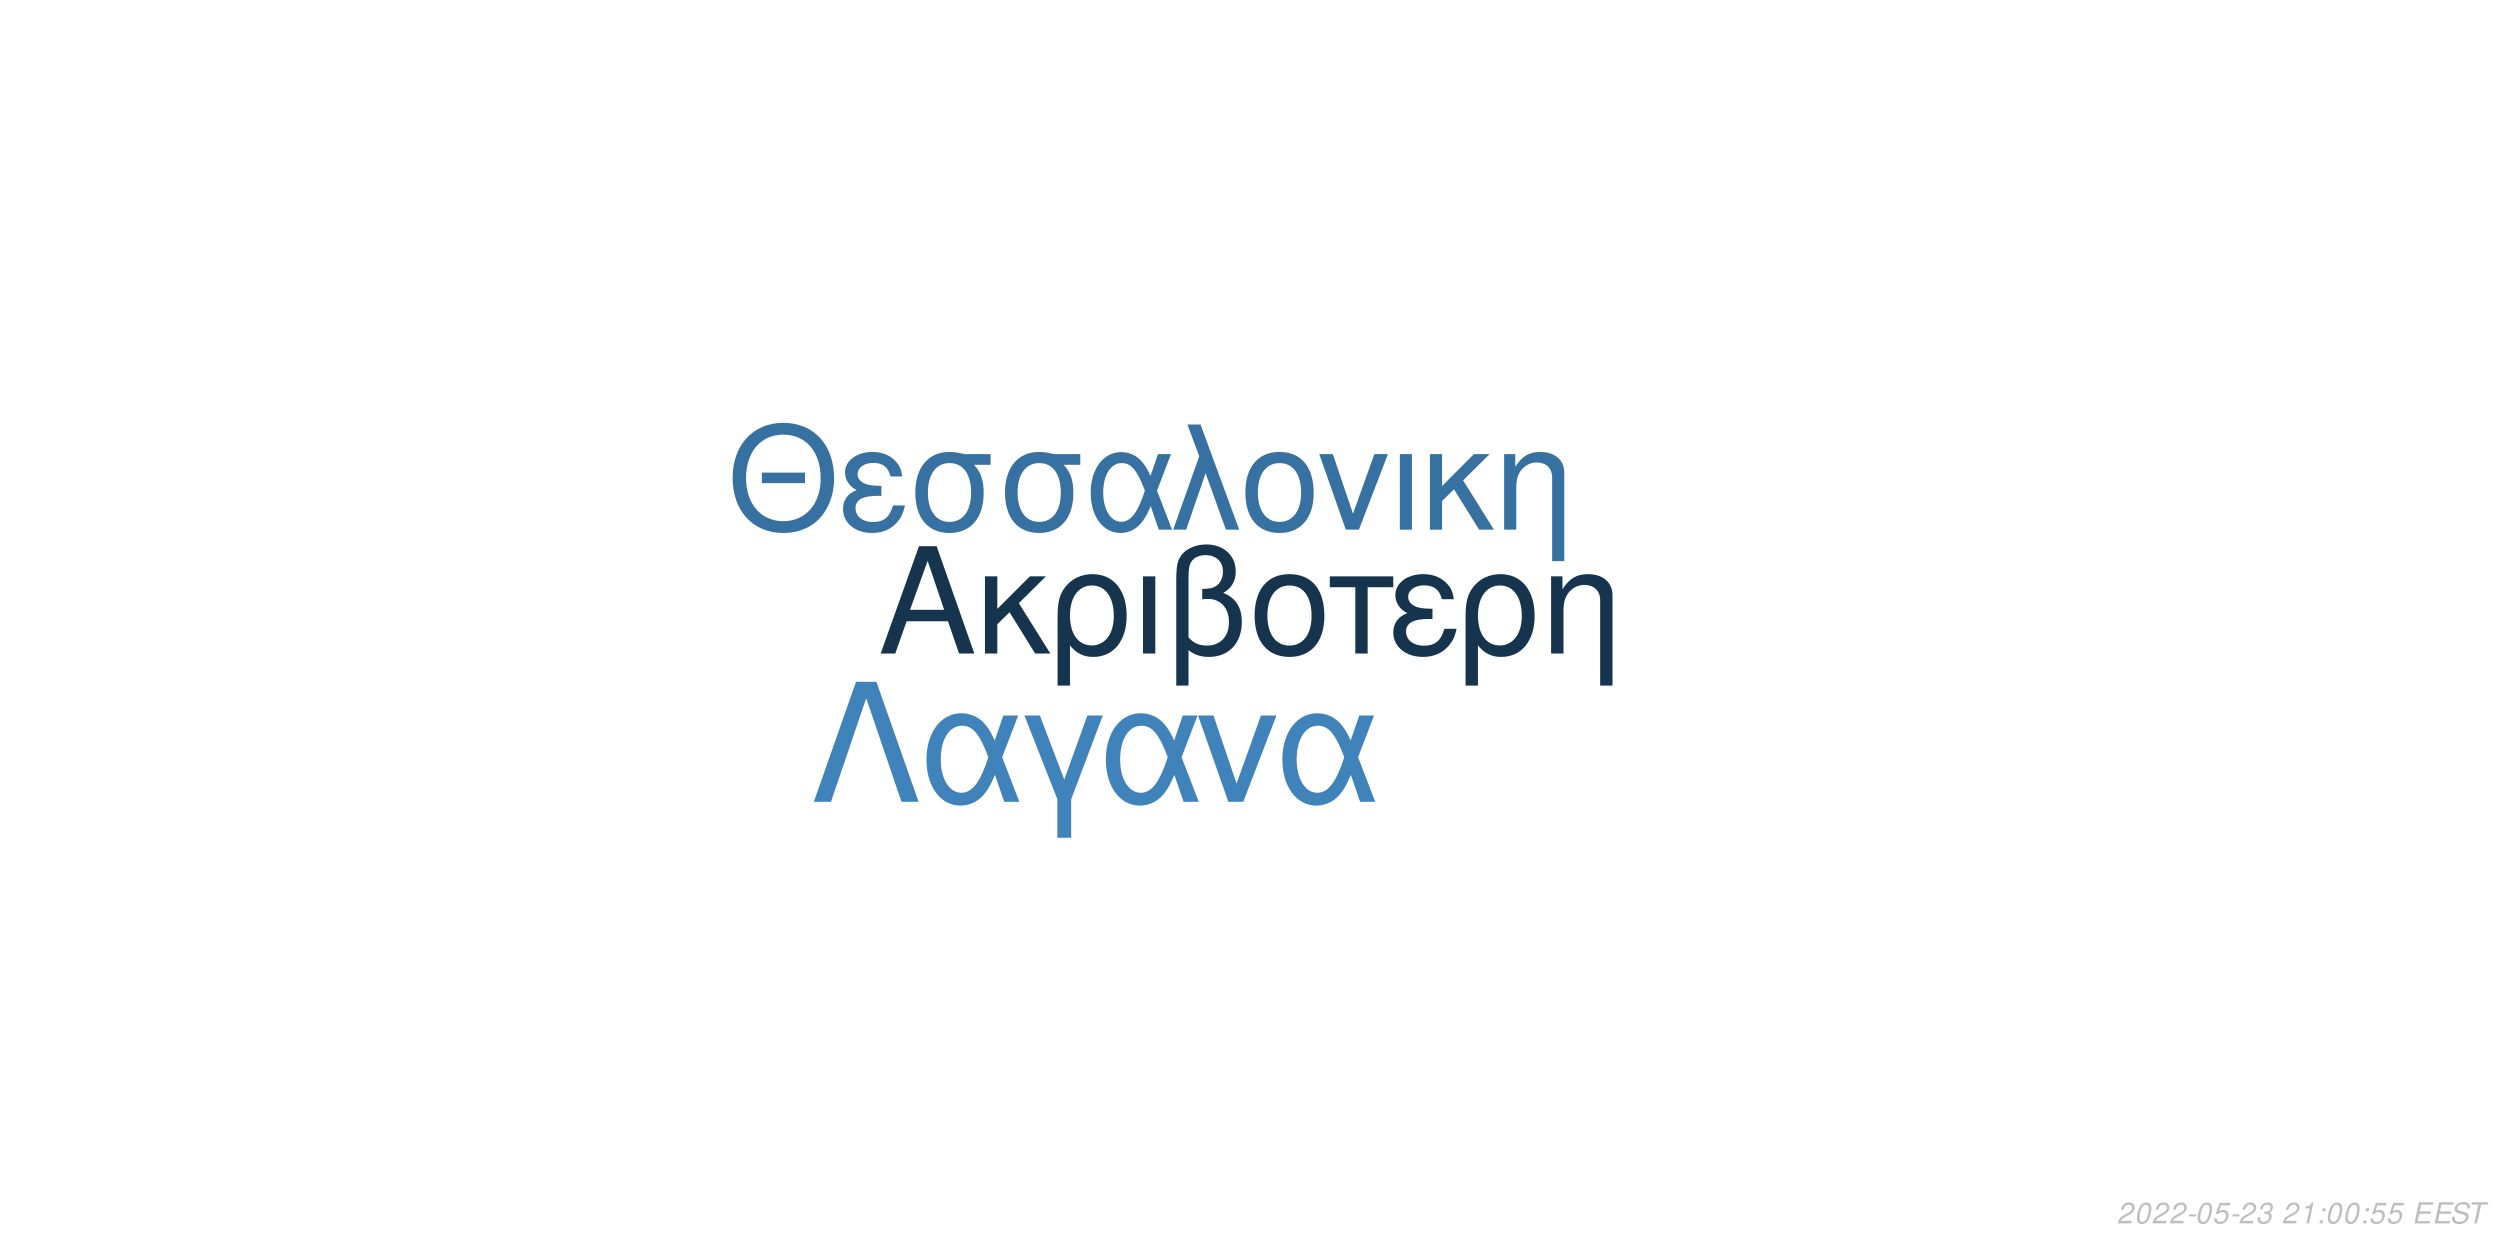
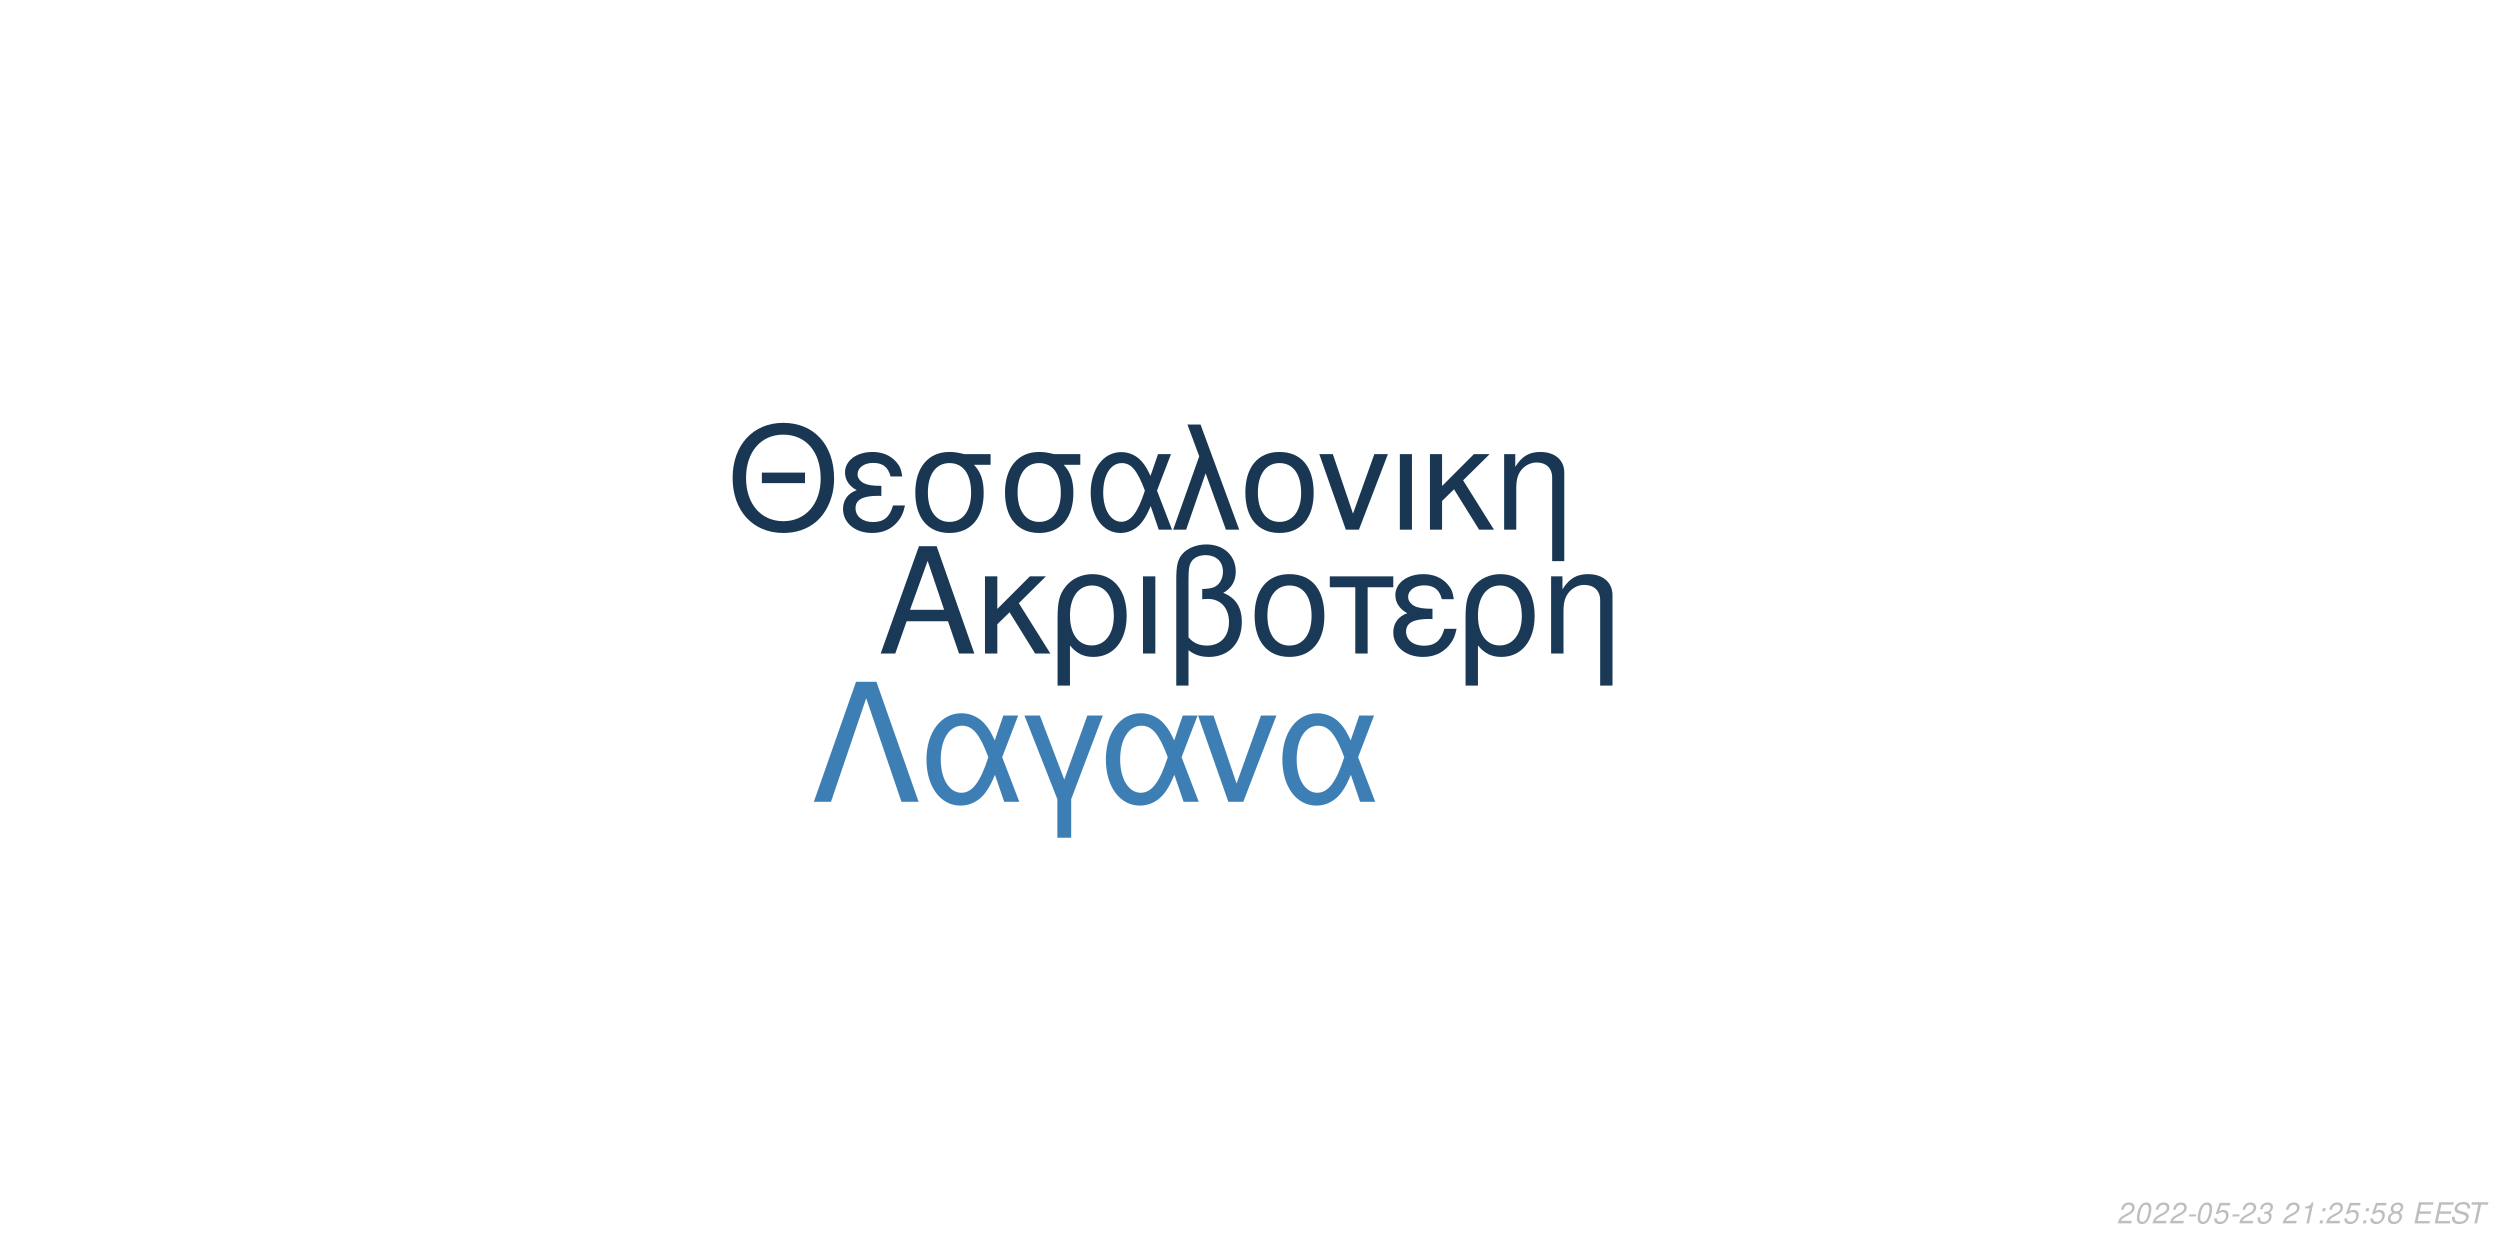
<svg xmlns="http://www.w3.org/2000/svg" xmlns:xlink="http://www.w3.org/1999/xlink" width="864pt" height="432pt" viewBox="0 0 864 432" version="1.1">
  <defs>
    <g>
      <symbol overflow="visible" id="glyph0-0">
        <path style="stroke:none;" d="" />
      </symbol>
      <symbol overflow="visible" id="glyph0-1">
        <path style="stroke:none;" d="M 24.125 -11.141 L 27.938 0 L 33.234 0 L 20.203 -37.094 L 14.094 -37.094 L 0.859 0 L 5.906 0 L 9.828 -11.141 Z M 22.797 -15.109 L 11 -15.109 L 17.094 -32.016 Z M 22.797 -15.109 " />
      </symbol>
      <symbol overflow="visible" id="glyph0-2">
        <path style="stroke:none;" d="M 7.172 -15.422 L 7.172 -26.672 L 2.906 -26.672 L 2.906 0 L 7.172 0 L 7.172 -10.125 L 11.406 -14.25 L 20.25 0 L 25.5 0 L 14.609 -17.406 L 23.969 -26.672 L 18.422 -26.672 Z M 7.172 -15.422 " />
      </symbol>
      <symbol overflow="visible" id="glyph0-3">
        <path style="stroke:none;" d="M 3 11.094 L 7.281 11.094 L 7.281 -2.797 C 9.516 -0.047 11.953 1.172 15.375 1.172 C 22.344 1.172 26.875 -4.422 26.875 -13.031 C 26.875 -21.891 22.297 -27.438 15.062 -27.438 C 11.297 -27.438 7.984 -25.906 5.797 -23.156 C 3.672 -20.516 3 -17.969 3 -12.359 Z M 14.906 -23.516 C 19.547 -23.516 22.438 -19.438 22.438 -12.922 C 22.438 -6.812 19.391 -2.797 14.812 -2.797 C 10.172 -2.797 7.281 -6.766 7.281 -13.125 C 7.281 -19.484 10.234 -23.516 14.906 -23.516 Z M 14.906 -23.516 " />
      </symbol>
      <symbol overflow="visible" id="glyph0-4">
        <path style="stroke:none;" d="M 3.516 0 L 7.781 0 L 7.781 -26.672 L 3.516 -26.672 Z M 3.516 0 " />
      </symbol>
      <symbol overflow="visible" id="glyph0-5">
        <path style="stroke:none;" d="M 4.016 11.094 L 8.25 11.094 L 8.25 -1.172 C 10.172 0.406 12.422 1.172 15.312 1.172 C 22.188 1.172 26.672 -3.609 26.672 -10.891 C 26.672 -15.984 24.578 -19.234 20.25 -20.969 C 23.109 -22.547 24.578 -25.031 24.578 -28.344 C 24.578 -33.844 20.406 -37.703 14.453 -37.703 C 10.938 -37.703 7.734 -36.391 6 -34.25 C 4.484 -32.422 4.016 -30.328 4.016 -25.391 Z M 8.25 -25.656 C 8.25 -29.359 8.5 -30.844 9.469 -32.062 C 10.375 -33.281 12.156 -34 14.094 -34 C 17.812 -34 20.156 -31.812 20.156 -28.297 C 20.156 -25.953 18.984 -23.812 17.297 -23.047 C 16.281 -22.547 15.469 -22.438 12.984 -22.297 L 12.984 -18.781 C 13.734 -18.828 14.344 -18.875 14.969 -18.875 C 19.344 -18.875 22.234 -15.719 22.234 -10.891 C 22.234 -5.906 19.281 -2.75 14.656 -2.75 C 11.953 -2.75 9.922 -3.609 8.25 -5.594 Z M 8.25 -25.656 " />
      </symbol>
      <symbol overflow="visible" id="glyph0-6">
        <path style="stroke:none;" d="M 14.094 -27.438 C 6.562 -27.438 2.094 -22.094 2.094 -13.125 C 2.094 -4.125 6.562 1.172 14.141 1.172 C 21.672 1.172 26.203 -4.172 26.203 -12.922 C 26.203 -22.188 21.828 -27.438 14.094 -27.438 Z M 14.141 -23.516 C 18.938 -23.516 21.781 -19.594 21.781 -12.984 C 21.781 -6.672 18.828 -2.75 14.141 -2.75 C 9.422 -2.75 6.516 -6.672 6.516 -13.125 C 6.516 -19.594 9.422 -23.516 14.141 -23.516 Z M 14.141 -23.516 " />
      </symbol>
      <symbol overflow="visible" id="glyph0-7">
        <path style="stroke:none;" d="M 7.891 0 L 12.156 0 L 12.156 -22.906 L 21.016 -22.906 L 21.016 -26.672 L -0.922 -26.672 L -0.922 -22.906 L 7.891 -22.906 Z M 7.891 0 " />
      </symbol>
      <symbol overflow="visible" id="glyph0-8">
        <path style="stroke:none;" d="M 14.562 -15.469 C 11.344 -15.469 9.562 -15.781 8.297 -16.438 C 6.922 -17.203 6.156 -18.328 6.156 -19.547 C 6.156 -21.891 8.453 -23.562 11.656 -23.562 C 15.062 -23.562 16.953 -22.094 17.812 -18.781 L 21.938 -18.781 C 21.578 -21.266 21.062 -22.5 19.797 -23.922 C 17.812 -26.203 14.906 -27.438 11.453 -27.438 C 5.797 -27.438 1.734 -24.375 1.734 -20.203 C 1.734 -17.609 3.156 -15.375 5.859 -13.938 C 2.797 -12.875 1.016 -10.484 1.016 -7.328 C 1.016 -2.391 5.297 1.172 11.25 1.172 C 14.969 1.172 17.906 -0.109 20.156 -2.641 C 21.578 -4.328 22.297 -5.797 22.906 -8.547 L 18.672 -8.547 C 17.5 -4.422 15.422 -2.703 11.609 -2.703 C 7.938 -2.703 5.438 -4.688 5.438 -7.578 C 5.438 -10.578 7.938 -11.953 13.484 -11.953 C 13.641 -11.953 14.094 -11.953 14.562 -11.906 Z M 14.562 -15.469 " />
      </symbol>
      <symbol overflow="visible" id="glyph0-9">
        <path style="stroke:none;" d="M 3.562 -26.672 L 3.562 0 L 7.844 0 L 7.844 -14.703 C 7.844 -17.906 8.5 -19.891 10.031 -21.531 C 11.406 -22.953 13.188 -23.719 15.062 -23.719 C 18.375 -23.719 20.516 -21.672 20.516 -18.469 L 20.516 11.094 L 24.781 11.094 L 24.781 -20.156 C 24.781 -24.578 21.469 -27.438 16.328 -27.438 C 12.359 -27.438 9.828 -25.906 7.484 -22.188 L 7.484 -26.672 Z M 3.562 -26.672 " />
      </symbol>
      <symbol overflow="visible" id="glyph1-0">
        <path style="stroke:none;" d="" />
      </symbol>
      <symbol overflow="visible" id="glyph1-1">
        <path style="stroke:none;" d="M 26.859 -19.734 L 11.953 -19.734 L 11.953 -16.094 L 26.859 -16.094 Z M 19.328 -36.922 C 8.922 -36.922 1.844 -29.25 1.844 -17.891 C 1.844 -6.484 8.875 1.141 19.391 1.141 C 23.812 1.141 27.703 -0.203 30.641 -2.688 C 34.578 -6.031 36.922 -11.656 36.922 -17.594 C 36.922 -29.297 30 -36.922 19.328 -36.922 Z M 19.328 -32.844 C 27.203 -32.844 32.281 -26.906 32.281 -17.688 C 32.281 -8.922 27.062 -2.938 19.391 -2.938 C 11.609 -2.938 6.484 -8.922 6.484 -17.891 C 6.484 -26.859 11.609 -32.844 19.328 -32.844 Z M 19.328 -32.844 " />
      </symbol>
      <symbol overflow="visible" id="glyph1-2">
        <path style="stroke:none;" d="M 14.25 -15.141 C 11.109 -15.141 9.375 -15.453 8.125 -16.094 C 6.781 -16.844 6.031 -17.938 6.031 -19.141 C 6.031 -21.422 8.266 -23.078 11.406 -23.078 C 14.75 -23.078 16.594 -21.625 17.438 -18.391 L 21.469 -18.391 C 21.125 -20.828 20.625 -22.031 19.391 -23.422 C 17.438 -25.656 14.594 -26.859 11.219 -26.859 C 5.688 -26.859 1.688 -23.875 1.688 -19.781 C 1.688 -17.234 3.094 -15.047 5.734 -13.656 C 2.734 -12.609 1 -10.266 1 -7.172 C 1 -2.344 5.188 1.141 11.016 1.141 C 14.656 1.141 17.547 -0.094 19.734 -2.594 C 21.125 -4.234 21.828 -5.688 22.422 -8.375 L 18.281 -8.375 C 17.141 -4.328 15.094 -2.641 11.359 -2.641 C 7.766 -2.641 5.328 -4.578 5.328 -7.422 C 5.328 -10.359 7.766 -11.703 13.203 -11.703 C 13.359 -11.703 13.797 -11.703 14.25 -11.656 Z M 14.25 -15.141 " />
      </symbol>
      <symbol overflow="visible" id="glyph1-3">
        <path style="stroke:none;" d="M 29 -26.109 L 19.938 -26.109 C 17.594 -26.703 16.438 -26.859 14.703 -26.859 C 7.469 -26.859 2.984 -21.469 2.984 -12.859 C 2.984 -4.031 7.375 1.141 14.797 1.141 C 22.172 1.141 26.609 -4.078 26.609 -12.656 C 26.609 -17.047 25.656 -19.828 23.266 -22.422 L 29 -22.422 Z M 14.797 -23.016 C 19.531 -23.016 22.266 -19.234 22.266 -12.75 C 22.266 -6.531 19.438 -2.688 14.797 -2.688 C 10.172 -2.688 7.328 -6.531 7.328 -12.859 C 7.328 -19.188 10.172 -23.016 14.797 -23.016 Z M 14.797 -23.016 " />
      </symbol>
      <symbol overflow="visible" id="glyph1-4">
        <path style="stroke:none;" d="M 29.344 -26.109 L 24.859 -26.109 L 22.266 -18.578 C 21.125 -21.031 20.484 -22.125 19.328 -23.469 C 17.547 -25.609 14.906 -26.812 12.156 -26.812 C 5.984 -26.812 1.594 -20.984 1.594 -12.812 C 1.594 -4.578 5.828 1.141 11.906 1.141 C 14.953 1.141 17.734 -0.344 19.625 -3.047 C 20.672 -4.531 21.281 -5.688 22.328 -8.172 L 25.109 0 L 29.703 0 L 24.516 -13.5 Z M 20.328 -13.5 C 17.891 -5.922 15.453 -2.734 12.156 -2.734 C 8.516 -2.734 5.922 -6.922 5.922 -12.812 C 5.922 -18.938 8.516 -23.016 12.359 -23.016 C 15.594 -23.016 17.688 -20.531 20.328 -13.5 Z M 20.328 -13.5 " />
      </symbol>
      <symbol overflow="visible" id="glyph1-5">
        <path style="stroke:none;" d="M 1.094 0 L 5.578 0 L 12.312 -19.484 L 19.328 0 L 23.922 0 L 10.562 -36.328 L 6.031 -36.328 L 10.109 -25.359 Z M 1.094 0 " />
      </symbol>
      <symbol overflow="visible" id="glyph1-6">
        <path style="stroke:none;" d="M 13.797 -26.859 C 6.422 -26.859 2.047 -21.625 2.047 -12.859 C 2.047 -4.031 6.422 1.141 13.859 1.141 C 21.234 1.141 25.656 -4.078 25.656 -12.656 C 25.656 -21.719 21.375 -26.859 13.797 -26.859 Z M 13.859 -23.016 C 18.531 -23.016 21.328 -19.188 21.328 -12.703 C 21.328 -6.531 18.438 -2.688 13.859 -2.688 C 9.219 -2.688 6.375 -6.531 6.375 -12.859 C 6.375 -19.188 9.219 -23.016 13.859 -23.016 Z M 13.859 -23.016 " />
      </symbol>
      <symbol overflow="visible" id="glyph1-7">
        <path style="stroke:none;" d="M 14.297 0 L 24.312 -26.109 L 19.625 -26.109 L 12.25 -5.531 L 5.281 -26.109 L 0.594 -26.109 L 9.766 0 Z M 14.297 0 " />
      </symbol>
      <symbol overflow="visible" id="glyph1-8">
        <path style="stroke:none;" d="M 3.438 0 L 7.625 0 L 7.625 -26.109 L 3.438 -26.109 Z M 3.438 0 " />
      </symbol>
      <symbol overflow="visible" id="glyph1-9">
        <path style="stroke:none;" d="M 7.031 -15.094 L 7.031 -26.109 L 2.844 -26.109 L 2.844 0 L 7.031 0 L 7.031 -9.922 L 11.156 -13.953 L 19.828 0 L 24.969 0 L 14.297 -17.047 L 23.469 -26.109 L 18.031 -26.109 Z M 7.031 -15.094 " />
      </symbol>
      <symbol overflow="visible" id="glyph1-10">
        <path style="stroke:none;" d="M 3.484 -26.109 L 3.484 0 L 7.672 0 L 7.672 -14.406 C 7.672 -17.547 8.328 -19.484 9.812 -21.078 C 11.156 -22.469 12.906 -23.219 14.75 -23.219 C 17.984 -23.219 20.078 -21.234 20.078 -18.094 L 20.078 10.859 L 24.266 10.859 L 24.266 -19.734 C 24.266 -24.062 21.031 -26.859 16 -26.859 C 12.109 -26.859 9.609 -25.359 7.328 -21.719 L 7.328 -26.109 Z M 3.484 -26.109 " />
      </symbol>
      <symbol overflow="visible" id="glyph2-0">
        <path style="stroke:none;" d="" />
      </symbol>
      <symbol overflow="visible" id="glyph2-1">
        <path style="stroke:none;" d="M 22.531 -41.484 L 15.484 -41.484 L 0.906 0 L 6.828 0 L 19 -35.797 L 31.188 0 L 37.109 0 Z M 22.531 -41.484 " />
      </symbol>
      <symbol overflow="visible" id="glyph2-2">
        <path style="stroke:none;" d="M 33.516 -29.812 L 28.391 -29.812 L 25.438 -21.219 C 24.125 -24.016 23.391 -25.266 22.078 -26.797 C 20.031 -29.25 17.016 -30.609 13.891 -30.609 C 6.828 -30.609 1.828 -23.953 1.828 -14.625 C 1.828 -5.234 6.656 1.312 13.594 1.312 C 17.078 1.312 20.266 -0.391 22.422 -3.469 C 23.609 -5.172 24.297 -6.484 25.5 -9.328 L 28.688 0 L 33.922 0 L 28 -15.422 Z M 23.219 -15.422 C 20.422 -6.766 17.641 -3.125 13.891 -3.125 C 9.734 -3.125 6.766 -7.906 6.766 -14.625 C 6.766 -21.625 9.734 -26.297 14.109 -26.297 C 17.812 -26.297 20.203 -23.453 23.219 -15.422 Z M 23.219 -15.422 " />
      </symbol>
      <symbol overflow="visible" id="glyph2-3">
        <path style="stroke:none;" d="M 12.062 12.406 L 16.844 12.406 L 16.844 -0.906 L 27.766 -29.812 L 22.422 -29.812 L 14.453 -7.688 L 6.031 -29.812 L 0.688 -29.812 L 12.062 -0.906 Z M 12.062 12.406 " />
      </symbol>
      <symbol overflow="visible" id="glyph2-4">
        <path style="stroke:none;" d="M 16.328 0 L 27.766 -29.812 L 22.422 -29.812 L 14 -6.312 L 6.031 -29.812 L 0.688 -29.812 L 11.156 0 Z M 16.328 0 " />
      </symbol>
      <symbol overflow="visible" id="glyph3-0">
        <path style="stroke:none;" d="" />
      </symbol>
      <symbol overflow="visible" id="glyph3-1">
        <path style="stroke:none;" d="M 5.234 -0.875 L 1.469 -0.875 C 1.641 -1.375 2.203 -1.891 3.109 -2.344 L 4.234 -2.938 C 5.562 -3.625 6.219 -4.469 6.219 -5.484 C 6.219 -5.938 6.062 -6.359 5.797 -6.656 C 5.469 -7.047 4.984 -7.234 4.312 -7.234 C 2.766 -7.234 1.891 -6.453 1.484 -4.734 L 2.375 -4.734 C 2.484 -5.188 2.609 -5.484 2.797 -5.75 C 3.094 -6.203 3.609 -6.453 4.188 -6.453 C 4.891 -6.453 5.344 -6.031 5.344 -5.375 C 5.344 -4.703 4.859 -4.094 4.016 -3.656 L 2.984 -3.125 C 1.234 -2.188 0.797 -1.656 0.344 -0.016 L 5.047 -0.016 Z M 5.234 -0.875 " />
      </symbol>
      <symbol overflow="visible" id="glyph3-2">
        <path style="stroke:none;" d="M 4.203 -7.234 C 3.375 -7.234 2.688 -6.812 2.125 -5.984 C 1.484 -5.047 0.984 -3.188 0.984 -1.734 C 0.984 -1.109 1.172 -0.562 1.484 -0.266 C 1.797 0.047 2.281 0.234 2.766 0.234 C 3.625 0.234 4.281 -0.156 4.859 -1.016 C 5.516 -1.953 6 -3.797 6 -5.266 C 6 -6.5 5.328 -7.234 4.203 -7.234 Z M 4.094 -6.453 C 4.734 -6.453 5.125 -5.984 5.125 -5.156 C 5.125 -4.203 4.781 -2.625 4.406 -1.812 C 3.984 -0.938 3.516 -0.547 2.875 -0.547 C 2.25 -0.547 1.875 -1.031 1.875 -1.828 C 1.875 -2.797 2.203 -4.344 2.594 -5.203 C 2.984 -6.047 3.453 -6.453 4.094 -6.453 Z M 4.094 -6.453 " />
      </symbol>
      <symbol overflow="visible" id="glyph3-3">
        <path style="stroke:none;" d="M 3.516 -3.125 L 1.125 -3.125 L 0.969 -2.406 L 3.359 -2.406 Z M 3.516 -3.125 " />
      </symbol>
      <symbol overflow="visible" id="glyph3-4">
        <path style="stroke:none;" d="M 6.297 -7.094 L 2.594 -7.094 L 1.234 -3.234 L 2.047 -3.234 C 2.656 -3.766 2.938 -3.906 3.531 -3.906 C 4.328 -3.906 4.797 -3.453 4.797 -2.688 C 4.797 -1.438 3.969 -0.547 2.828 -0.547 C 2.031 -0.547 1.609 -0.938 1.578 -1.734 L 0.703 -1.734 L 0.703 -1.516 C 0.703 -0.938 0.844 -0.547 1.188 -0.266 C 1.562 0.062 2.078 0.234 2.703 0.234 C 3.656 0.234 4.391 -0.156 4.984 -0.922 C 5.422 -1.5 5.672 -2.234 5.672 -2.953 C 5.672 -4 4.938 -4.672 3.812 -4.672 C 3.328 -4.672 2.906 -4.547 2.406 -4.234 L 3.109 -6.219 L 6.109 -6.219 Z M 6.297 -7.094 " />
      </symbol>
      <symbol overflow="visible" id="glyph3-5">
        <path style="stroke:none;" d="M 2.922 -3.312 C 3.125 -3.344 3.234 -3.344 3.375 -3.344 C 4.203 -3.344 4.688 -3 4.688 -2.406 C 4.688 -1.312 3.906 -0.547 2.781 -0.547 C 2.047 -0.547 1.594 -0.938 1.594 -1.562 C 1.594 -1.719 1.609 -1.844 1.656 -2.094 L 0.766 -2.094 C 0.734 -1.797 0.719 -1.641 0.719 -1.469 C 0.719 -0.375 1.406 0.234 2.641 0.234 C 3.547 0.234 4.297 -0.078 4.812 -0.656 C 5.266 -1.156 5.562 -1.875 5.562 -2.547 C 5.562 -3.125 5.344 -3.453 4.797 -3.734 C 5.641 -4.234 6.016 -4.844 6.016 -5.734 C 6.016 -6.656 5.312 -7.234 4.203 -7.234 C 3.375 -7.234 2.672 -6.938 2.188 -6.375 C 1.891 -6.031 1.703 -5.641 1.516 -4.906 L 2.391 -4.906 C 2.5 -5.359 2.594 -5.594 2.734 -5.812 C 3.047 -6.234 3.516 -6.453 4.078 -6.453 C 4.734 -6.453 5.141 -6.125 5.141 -5.578 C 5.141 -5.188 5.016 -4.797 4.797 -4.547 C 4.516 -4.234 4 -4.062 3.266 -4.062 L 3.078 -4.062 Z M 2.922 -3.312 " />
      </symbol>
      <symbol overflow="visible" id="glyph3-6">
        <path style="stroke:none;" d="" />
      </symbol>
      <symbol overflow="visible" id="glyph3-7">
        <path style="stroke:none;" d="M 3.703 -5.188 L 2.594 0 L 3.469 0 L 5.016 -7.234 L 4.438 -7.234 C 3.906 -6.156 3.688 -6.016 2.234 -5.812 L 2.109 -5.188 Z M 3.703 -5.188 " />
      </symbol>
      <symbol overflow="visible" id="glyph3-8">
        <path style="stroke:none;" d="M 2.359 -1.031 L 1.312 -1.031 L 1.094 0 L 2.141 0 Z M 3.266 -5.234 L 2.219 -5.234 L 2 -4.203 L 3.047 -4.203 Z M 3.266 -5.234 " />
      </symbol>
      <symbol overflow="visible" id="glyph3-9">
+         <path style="stroke:none;" d="M 4.766 -3.797 C 5.078 -3.969 5.234 -4.078 5.438 -4.234 C 5.812 -4.594 6.062 -5.172 6.062 -5.734 C 6.062 -6.625 5.344 -7.234 4.266 -7.234 C 2.812 -7.234 1.703 -6.219 1.703 -4.875 C 1.703 -4.406 1.875 -4.125 2.359 -3.812 C 1.297 -3.312 0.75 -2.516 0.75 -1.469 C 0.75 -0.438 1.547 0.234 2.812 0.234 C 3.656 0.234 4.359 -0.094 4.938 -0.734 C 5.359 -1.234 5.609 -1.859 5.609 -2.438 C 5.609 -3.047 5.312 -3.516 4.766 -3.797 Z M 4.109 -6.453 C 4.797 -6.453 5.188 -6.125 5.188 -5.578 C 5.188 -5.266 5.062 -4.922 4.859 -4.672 C 4.562 -4.312 4.188 -4.156 3.656 -4.156 C 2.984 -4.156 2.594 -4.453 2.594 -4.984 C 2.594 -5.859 3.203 -6.453 4.109 -6.453 Z M 3.453 -3.406 C 4.234 -3.406 4.734 -2.984 4.734 -2.312 C 4.734 -1.312 3.922 -0.547 2.875 -0.547 C 2.125 -0.547 1.625 -0.969 1.625 -1.625 C 1.625 -2.609 2.438 -3.406 3.453 -3.406 Z M 3.453 -3.406 " />
+       </symbol>
+       <symbol overflow="visible" id="glyph3-10">
        <path style="stroke:none;" d="M 2.547 -3.312 L 6.5 -3.312 L 6.688 -4.141 L 2.719 -4.141 L 3.219 -6.469 L 7.344 -6.469 L 7.516 -7.297 L 2.453 -7.297 L 0.906 0 L 6.125 0 L 6.297 -0.812 L 2.016 -0.812 Z M 2.547 -3.312 " />
      </symbol>
-       <symbol overflow="visible" id="glyph3-10">
+       <symbol overflow="visible" id="glyph3-11">
        <path style="stroke:none;" d="M 7.062 -5.156 C 7.125 -5.438 7.141 -5.562 7.141 -5.703 C 7.141 -6.156 6.938 -6.594 6.594 -6.891 C 6.188 -7.25 5.656 -7.406 4.875 -7.406 C 3.844 -7.406 3.047 -7.125 2.5 -6.562 C 2.094 -6.141 1.781 -5.438 1.781 -4.922 C 1.781 -4.297 2.219 -3.766 2.891 -3.562 L 4.594 -3.094 C 5.406 -2.859 5.734 -2.578 5.734 -2.094 C 5.734 -1.781 5.547 -1.406 5.266 -1.141 C 4.844 -0.766 4.266 -0.578 3.453 -0.578 C 2.328 -0.578 1.812 -0.984 1.812 -1.906 C 1.812 -2.047 1.812 -2.125 1.844 -2.312 L 0.984 -2.312 C 0.906 -2.062 0.891 -1.906 0.891 -1.688 C 0.891 -0.484 1.797 0.234 3.297 0.234 C 4.359 0.234 5.234 -0.062 5.812 -0.609 C 6.344 -1.078 6.688 -1.797 6.688 -2.375 C 6.688 -2.641 6.609 -2.906 6.453 -3.156 C 6.234 -3.5 5.938 -3.703 5.469 -3.828 L 3.75 -4.312 C 2.984 -4.547 2.734 -4.734 2.734 -5.188 C 2.734 -5.547 2.875 -5.844 3.188 -6.109 C 3.547 -6.438 4.031 -6.594 4.703 -6.594 C 5.266 -6.594 5.688 -6.484 5.906 -6.297 C 6.094 -6.125 6.219 -5.797 6.219 -5.516 C 6.219 -5.422 6.203 -5.344 6.188 -5.156 Z M 7.062 -5.156 " />
      </symbol>
-       <symbol overflow="visible" id="glyph3-11">
+       <symbol overflow="visible" id="glyph3-12">
        <path style="stroke:none;" d="M 4.938 -6.469 L 7.312 -6.469 L 7.484 -7.297 L 1.75 -7.297 L 1.578 -6.469 L 3.984 -6.469 L 2.609 0 L 3.547 0 Z M 4.938 -6.469 " />
      </symbol>
    </g>
  </defs>
  <g id="surface1">
    <rect x="0" y="0" width="864" height="432" style="fill:rgb(100%,100%,100%);fill-opacity:1;stroke:none;" />
-     <g style="fill:rgb(9.02%,20.392%,30.98%);fill-opacity:1;">
+     <g style="fill:rgb(10.196%,22.353%,33.725%);fill-opacity:1;">
      <use xlink:href="#glyph0-1" x="303.5" y="225.861" />
      <use xlink:href="#glyph0-2" x="337.5" y="225.861" />
      <use xlink:href="#glyph0-3" x="362.5" y="225.861" />
      <use xlink:href="#glyph0-4" x="391.5" y="225.861" />
      <use xlink:href="#glyph0-5" x="402.5" y="225.861" />
      <use xlink:href="#glyph0-6" x="431.5" y="225.861" />
      <use xlink:href="#glyph0-7" x="460.5" y="225.861" />
      <use xlink:href="#glyph0-8" x="480.5" y="225.861" />
      <use xlink:href="#glyph0-3" x="503.5" y="225.861" />
      <use xlink:href="#glyph0-9" x="532.5" y="225.861" />
    </g>
-     <g style="fill:rgb(21.176%,44.314%,63.137%);fill-opacity:1;">
+     <g style="fill:rgb(9.804%,21.569%,32.549%);fill-opacity:1;">
      <use xlink:href="#glyph1-1" x="251.348" y="183.058" />
      <use xlink:href="#glyph1-2" x="290.348" y="183.058" />
      <use xlink:href="#glyph1-3" x="313.348" y="183.058" />
      <use xlink:href="#glyph1-3" x="344.348" y="183.058" />
      <use xlink:href="#glyph1-4" x="375.348" y="183.058" />
      <use xlink:href="#glyph1-5" x="404.348" y="183.058" />
      <use xlink:href="#glyph1-6" x="428.348" y="183.058" />
      <use xlink:href="#glyph1-7" x="455.348" y="183.058" />
      <use xlink:href="#glyph1-8" x="480.348" y="183.058" />
      <use xlink:href="#glyph1-9" x="491.348" y="183.058" />
      <use xlink:href="#glyph1-10" x="516.348" y="183.058" />
    </g>
-     <g style="fill:rgb(24.706%,51.373%,72.941%);fill-opacity:1;">
+     <g style="fill:rgb(23.922%,49.804%,70.588%);fill-opacity:1;">
      <use xlink:href="#glyph2-1" x="280.359" y="277.105" />
      <use xlink:href="#glyph2-2" x="318.359" y="277.105" />
      <use xlink:href="#glyph2-3" x="353.359" y="277.105" />
      <use xlink:href="#glyph2-2" x="380.359" y="277.105" />
      <use xlink:href="#glyph2-4" x="413.359" y="277.105" />
      <use xlink:href="#glyph2-2" x="441.359" y="277.105" />
    </g>
    <g style="fill:rgb(74.51%,74.51%,74.51%);fill-opacity:1;">
      <use xlink:href="#glyph3-1" x="731.52" y="422.81" />
      <use xlink:href="#glyph3-2" x="737.52" y="422.81" />
      <use xlink:href="#glyph3-1" x="743.52" y="422.81" />
      <use xlink:href="#glyph3-1" x="749.52" y="422.81" />
      <use xlink:href="#glyph3-3" x="755.52" y="422.81" />
      <use xlink:href="#glyph3-2" x="758.52" y="422.81" />
      <use xlink:href="#glyph3-4" x="764.52" y="422.81" />
      <use xlink:href="#glyph3-3" x="770.52" y="422.81" />
      <use xlink:href="#glyph3-1" x="773.52" y="422.81" />
      <use xlink:href="#glyph3-5" x="779.52" y="422.81" />
      <use xlink:href="#glyph3-6" x="785.52" y="422.81" />
      <use xlink:href="#glyph3-1" x="788.52" y="422.81" />
      <use xlink:href="#glyph3-7" x="794.52" y="422.81" />
      <use xlink:href="#glyph3-8" x="800.52" y="422.81" />
-       <use xlink:href="#glyph3-2" x="803.52" y="422.81" />
-       <use xlink:href="#glyph3-2" x="809.52" y="422.81" />
+       <use xlink:href="#glyph3-1" x="803.52" y="422.81" />
+       <use xlink:href="#glyph3-4" x="809.52" y="422.81" />
      <use xlink:href="#glyph3-8" x="815.52" y="422.81" />
      <use xlink:href="#glyph3-4" x="818.52" y="422.81" />
-       <use xlink:href="#glyph3-4" x="824.52" y="422.81" />
+       <use xlink:href="#glyph3-9" x="824.52" y="422.81" />
      <use xlink:href="#glyph3-6" x="830.52" y="422.81" />
-       <use xlink:href="#glyph3-9" x="833.52" y="422.81" />
-       <use xlink:href="#glyph3-9" x="840.52" y="422.81" />
-       <use xlink:href="#glyph3-10" x="846.52" y="422.81" />
-       <use xlink:href="#glyph3-11" x="852.52" y="422.81" />
+       <use xlink:href="#glyph3-10" x="833.52" y="422.81" />
+       <use xlink:href="#glyph3-10" x="840.52" y="422.81" />
+       <use xlink:href="#glyph3-11" x="846.52" y="422.81" />
+       <use xlink:href="#glyph3-12" x="852.52" y="422.81" />
    </g>
  </g>
</svg>
